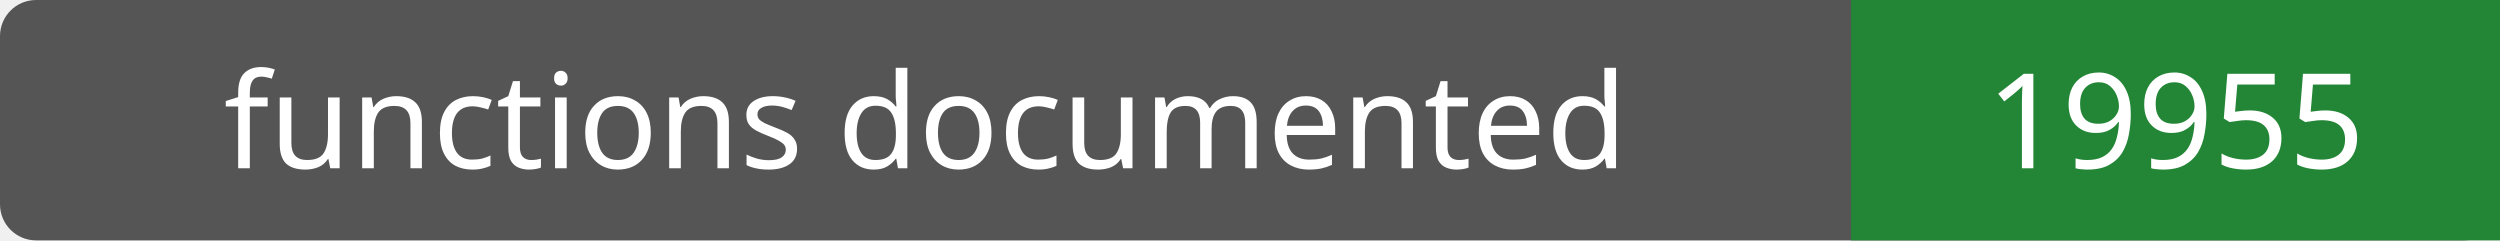
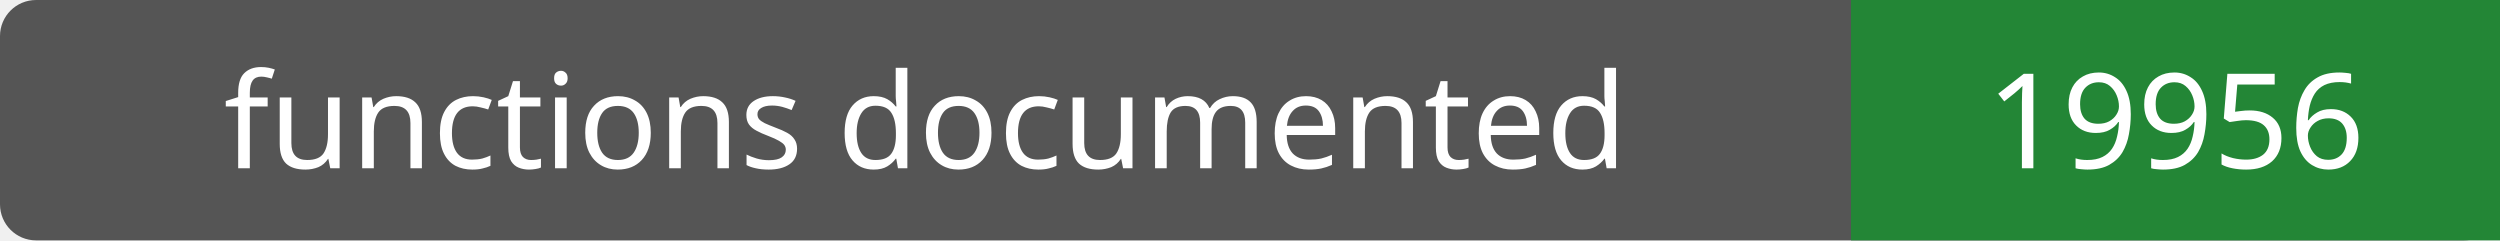
- <svg xmlns="http://www.w3.org/2000/svg" width="208" height="20" role="img" aria-label="functions documented: 19955">
+ <svg xmlns="http://www.w3.org/2000/svg" width="208" height="20" role="img" aria-label="functions documented: 19956">
  <rect width="208" height="20" rx="3" fill="#555" />
  <path fill="#238636" d="M154 0h54v20H154z" />
  <g fill="#fff" text-anchor="middle" font-family="Verdana,sans-serif" font-size="11">
    <text x="77.0" y="14">functions documented</text>
-     <text x="181.0" y="14">19955</text>
+     <text x="181.0" y="14">19956</text>
  </g>
</svg>
